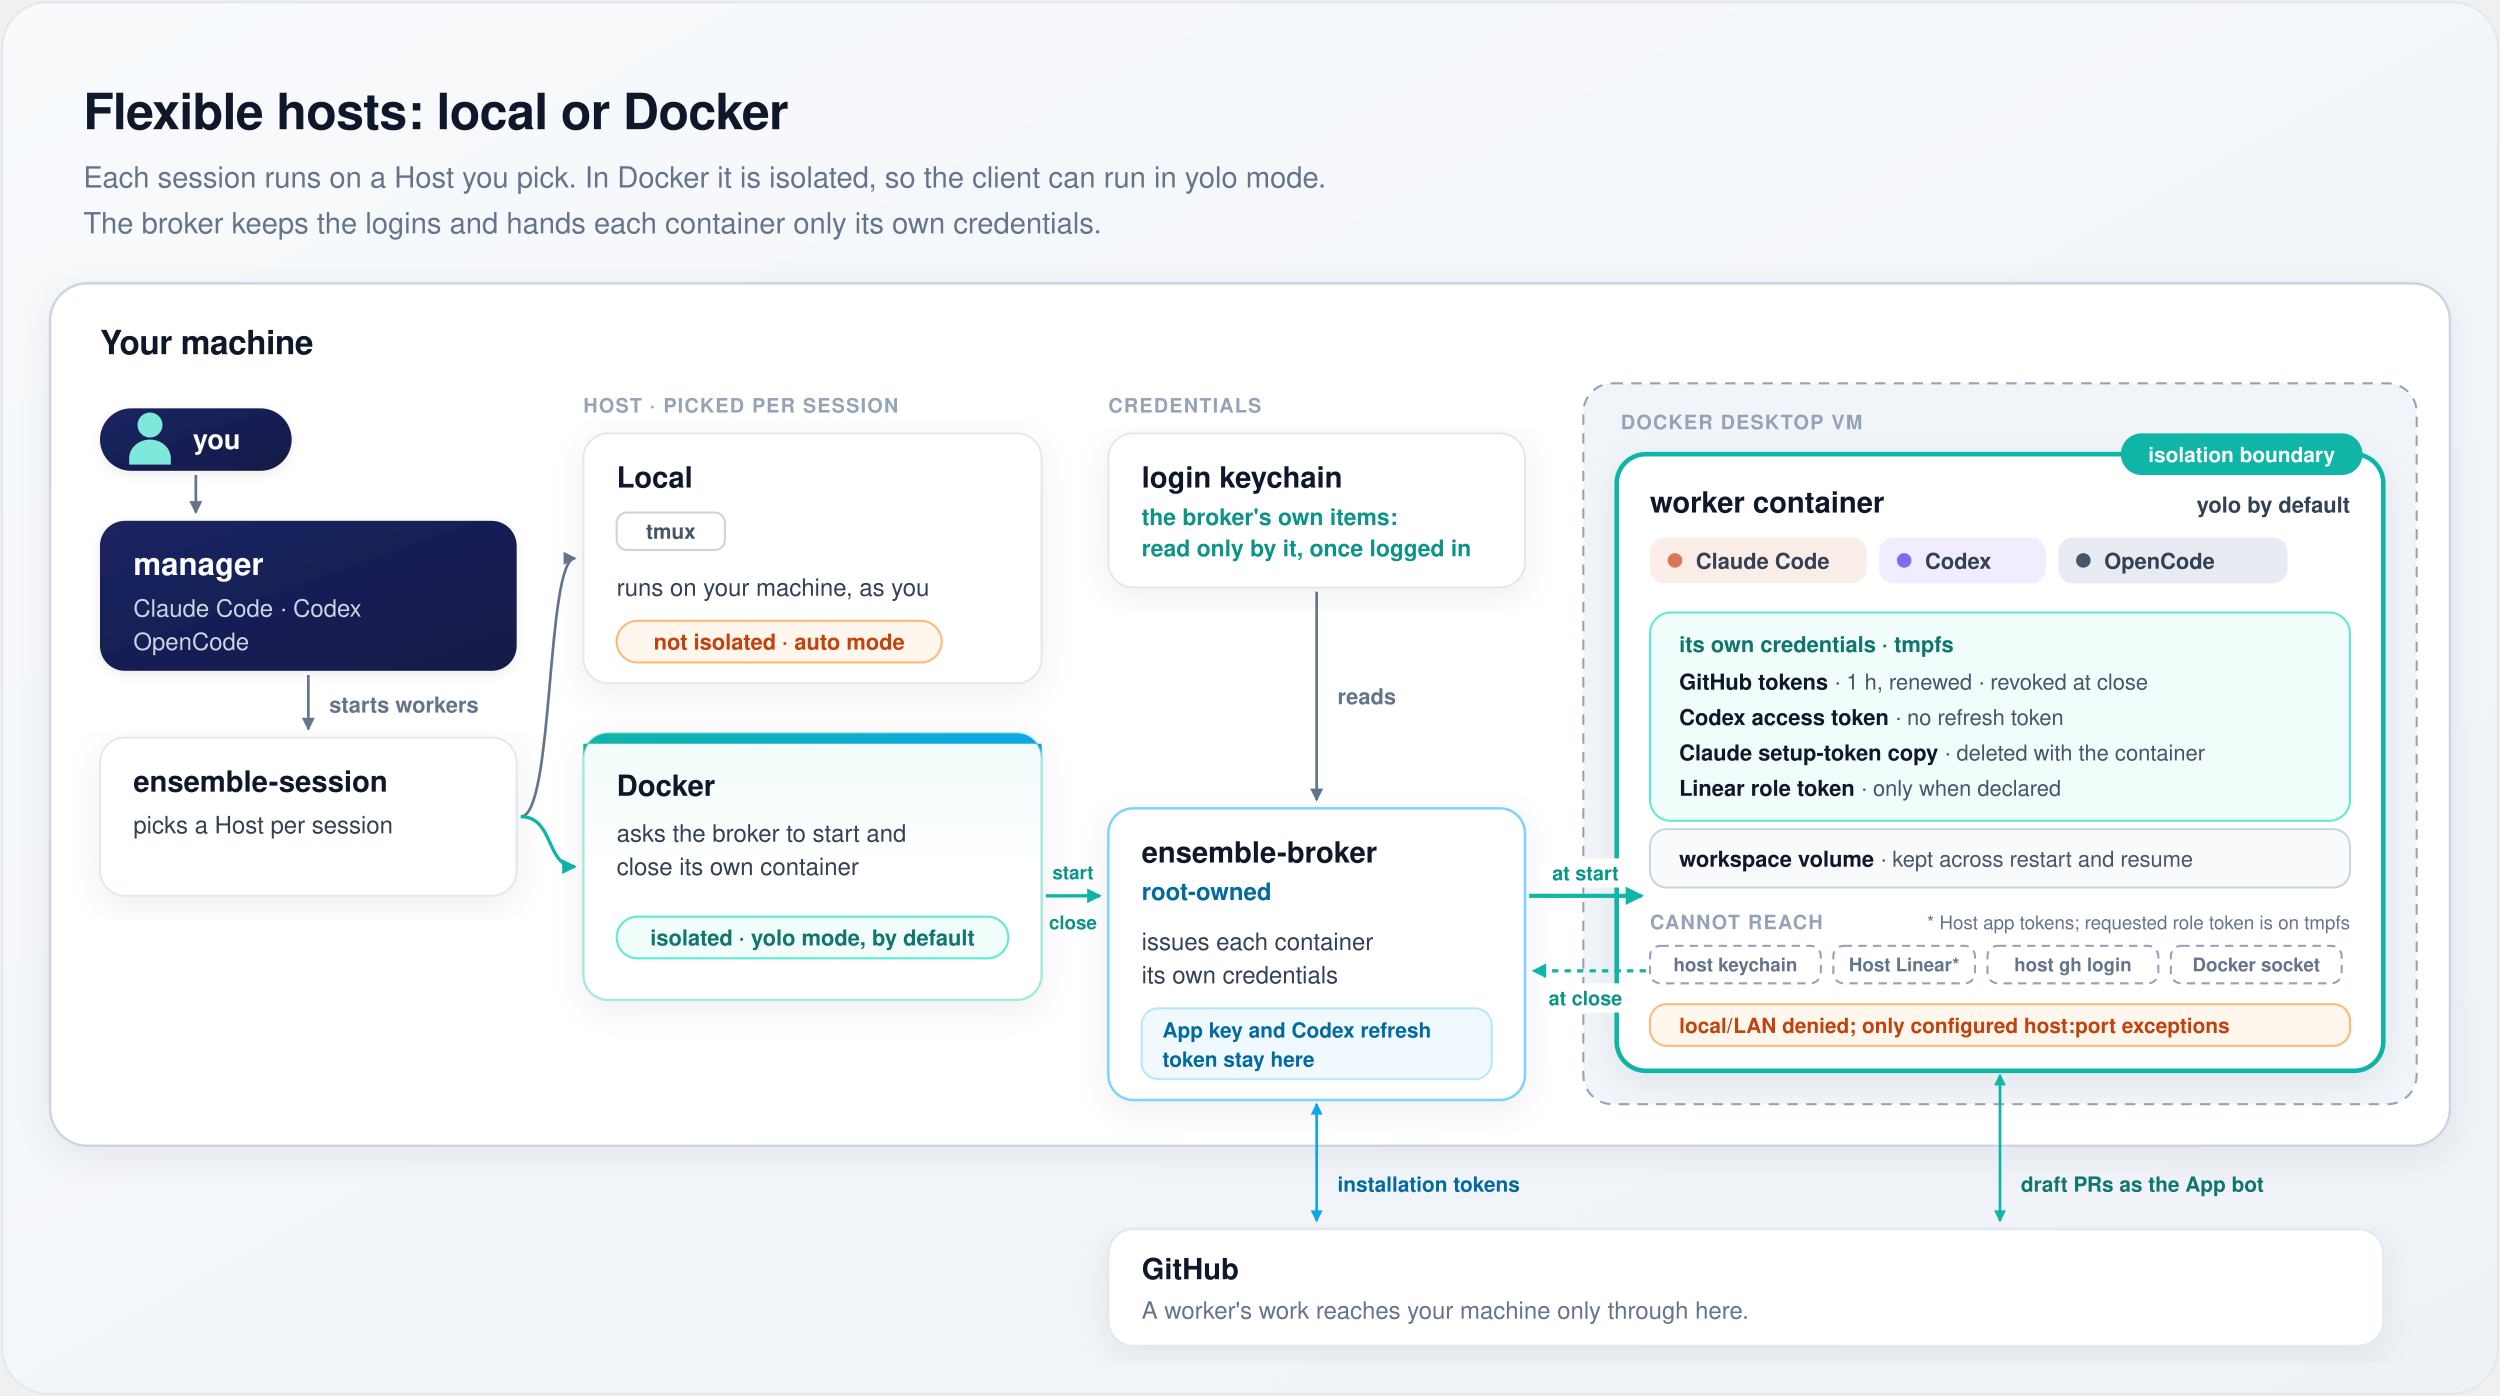
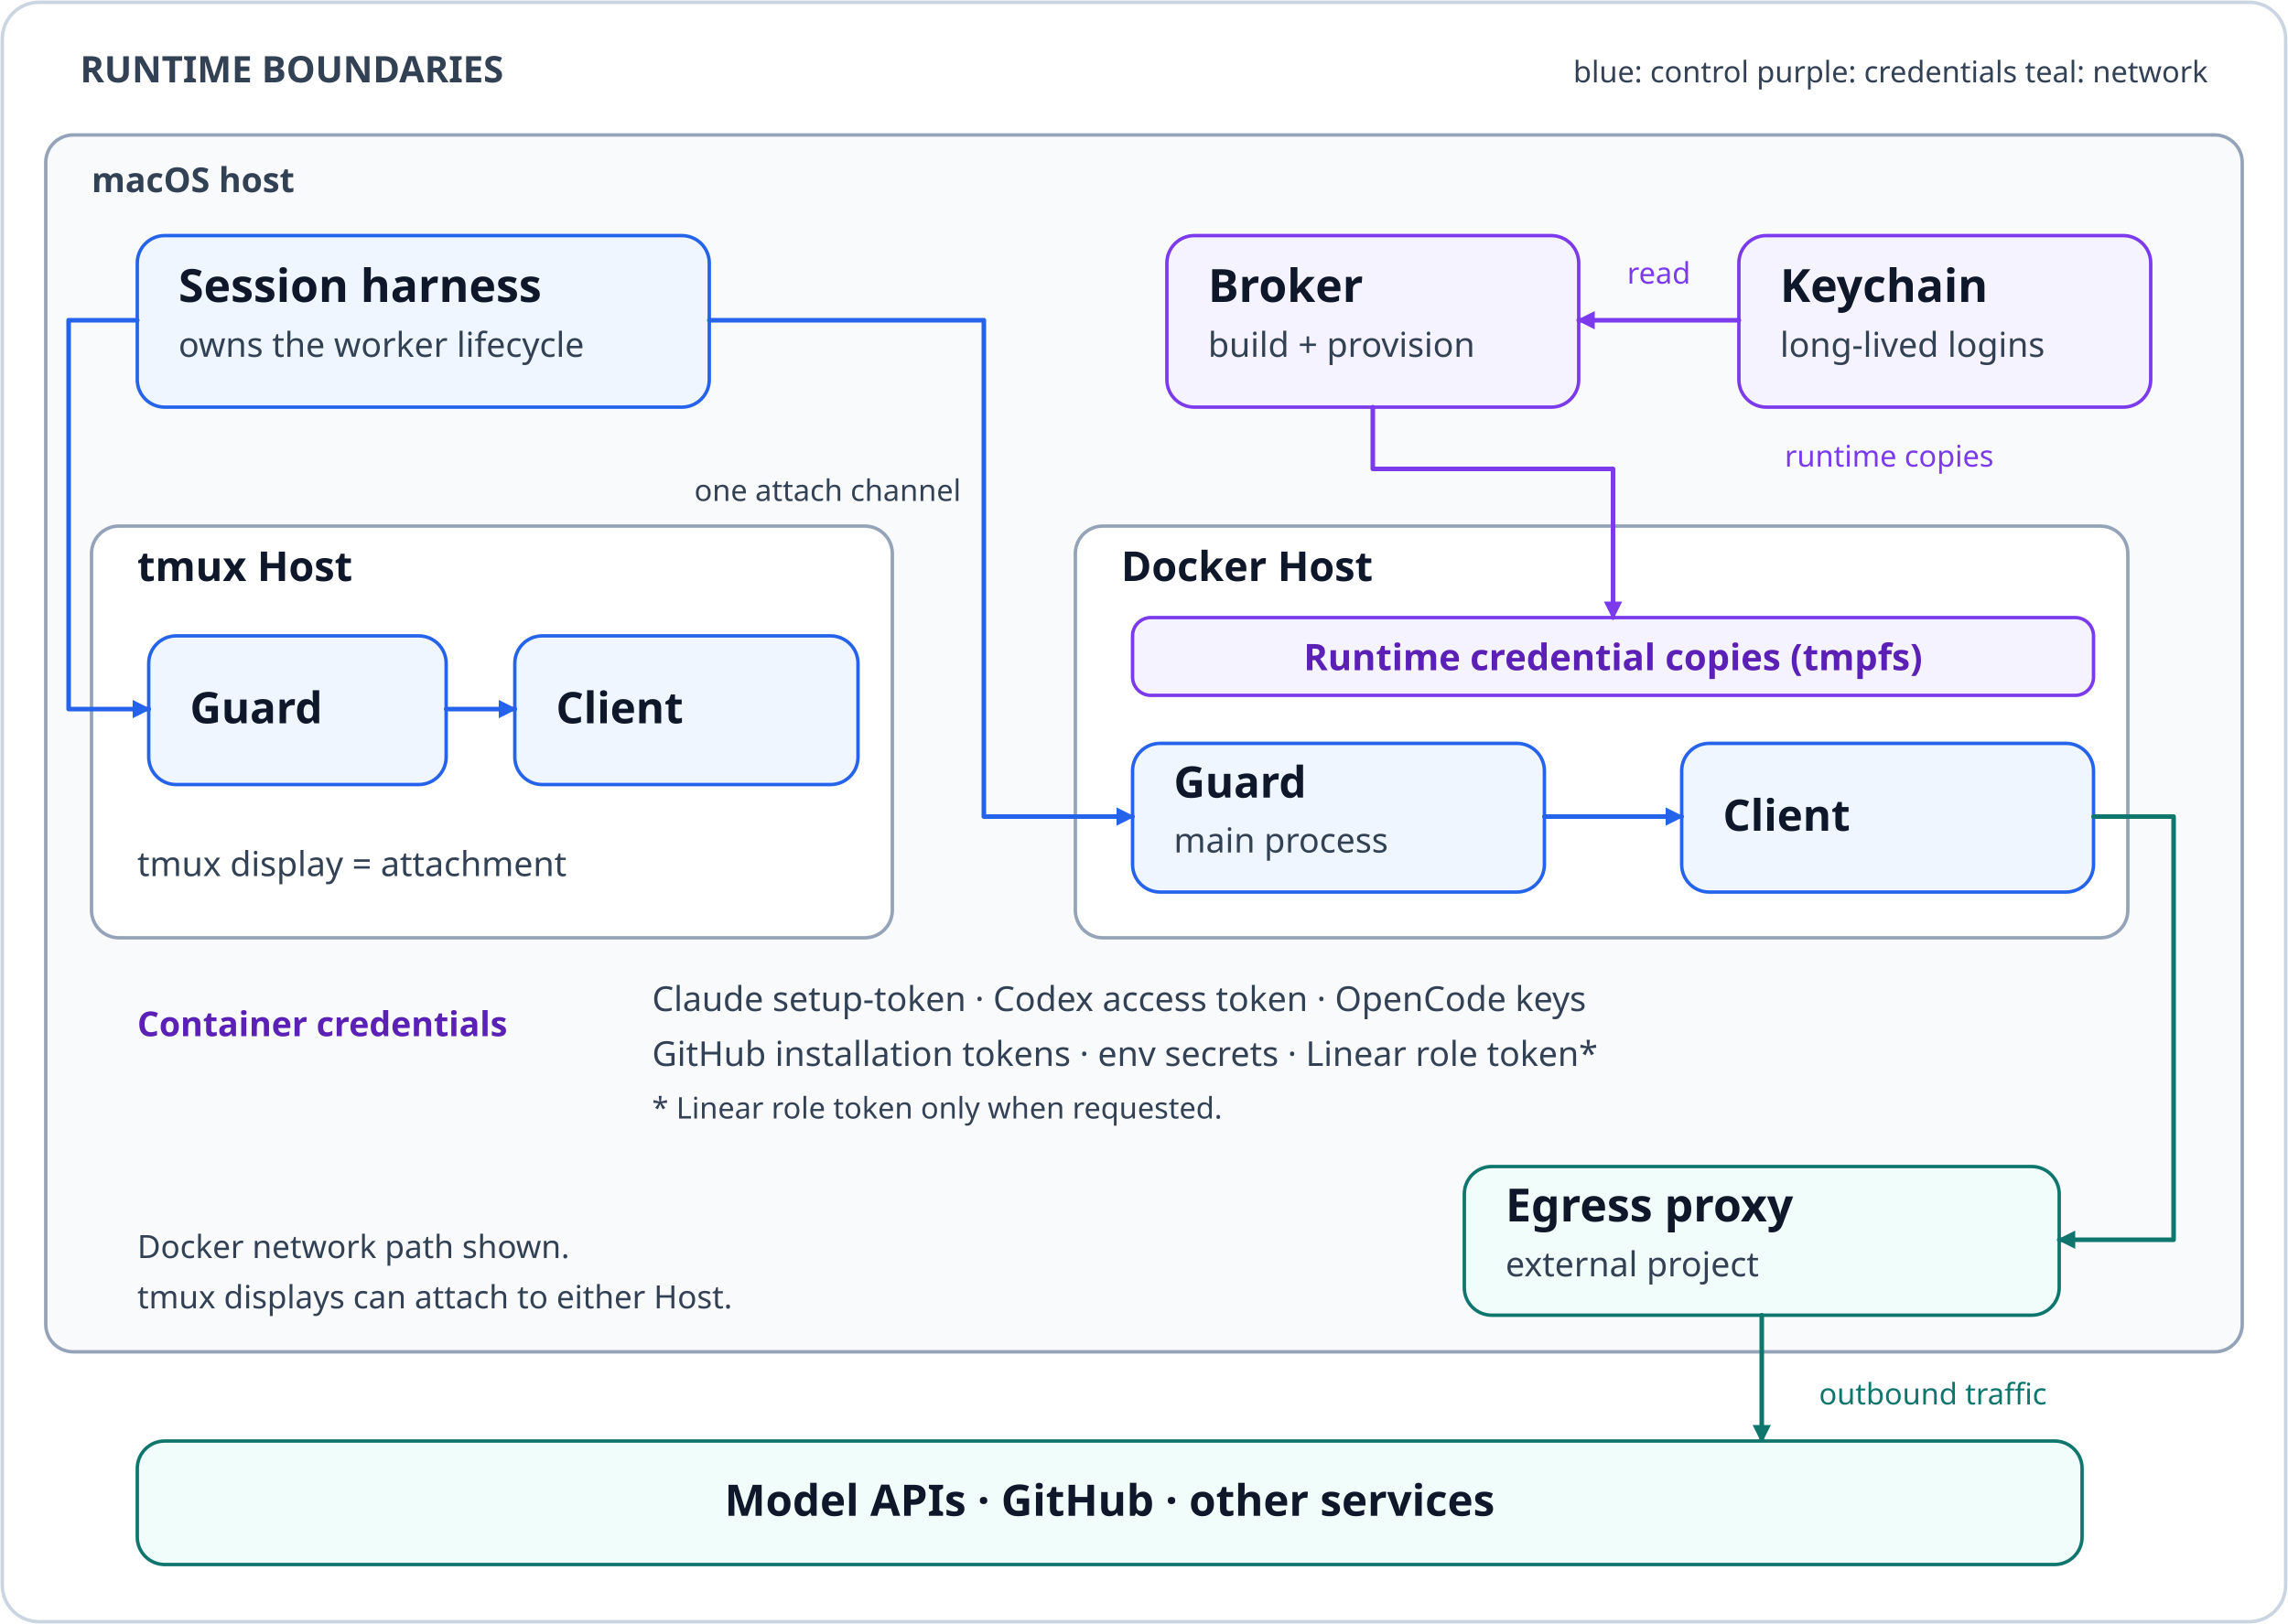
- <svg xmlns="http://www.w3.org/2000/svg" width="1200" height="670" viewBox="0 0 1200 670" font-family="-apple-system, BlinkMacSystemFont, 'Segoe UI', Helvetica, Arial, sans-serif" role="img" aria-labelledby="t d">
+ <svg xmlns="http://www.w3.org/2000/svg" width="1000" height="710" viewBox="0 0 1000 710" role="img" aria-labelledby="title desc">
  <defs>
-     <linearGradient id="bg" x1="0" y1="0" x2="1" y2="1">
-       <stop offset="0" stop-color="#f8fafc" />
-       <stop offset="1" stop-color="#eef2f7" />
-     </linearGradient>
-     <linearGradient id="heroBg" x1="0" y1="0" x2="0" y2="1">
-       <stop offset="0" stop-color="#effcfa" />
-       <stop offset="0.5" stop-color="#ffffff" />
-     </linearGradient>
-     <linearGradient id="heroBar" x1="0" y1="0" x2="1" y2="0">
-       <stop offset="0" stop-color="#0fb5a6" />
-       <stop offset="1" stop-color="#0ea5e9" />
-     </linearGradient>
-     <linearGradient id="mgr" x1="0" y1="0" x2="1" y2="1">
-       <stop offset="0" stop-color="#1b2463" />
-       <stop offset="1" stop-color="#131a46" />
-     </linearGradient>
-     <filter id="card" x="-10%" y="-10%" width="120%" height="125%">
-       <feDropShadow dx="0" dy="4" stdDeviation="8" flood-color="#0f172a" flood-opacity="0.07" />
-     </filter>
-     <filter id="soft" x="-15%" y="-15%" width="130%" height="140%">
-       <feDropShadow dx="0" dy="1.5" stdDeviation="2.5" flood-color="#0f172a" flood-opacity="0.08" />
-     </filter>
-     <marker id="m1" viewBox="0 0 10 10" refX="8" refY="5" markerWidth="6" markerHeight="6" orient="auto-start-reverse">
-       <path d="M1,1 L9,5 L1,9 z" fill="#64748b" />
+     <marker id="arrow-control" markerWidth="8" markerHeight="8" refX="7" refY="4" orient="auto" markerUnits="userSpaceOnUse">
+       <path d="M0 0 L8 4 L0 8 Z" fill="#2563eb" />
    </marker>
-     <marker id="m3" viewBox="0 0 10 10" refX="8" refY="5" markerWidth="5.5" markerHeight="5.5" orient="auto-start-reverse">
-       <path d="M1,1 L9,5 L1,9 z" fill="#0fb5a6" />
+     <marker id="arrow-cred" markerWidth="8" markerHeight="8" refX="7" refY="4" orient="auto" markerUnits="userSpaceOnUse">
+       <path d="M0 0 L8 4 L0 8 Z" fill="#7c3aed" />
    </marker>
-     <marker id="m4" viewBox="0 0 10 10" refX="8" refY="5" markerWidth="5.5" markerHeight="5.5" orient="auto-start-reverse">
-       <path d="M1,1 L9,5 L1,9 z" fill="#0ea5e9" />
+     <marker id="arrow-network" markerWidth="8" markerHeight="8" refX="7" refY="4" orient="auto" markerUnits="userSpaceOnUse">
+       <path d="M0 0 L8 4 L0 8 Z" fill="#0f766e" />
    </marker>
-     <g id="person">
-       <circle cx="0" cy="-8" r="6" />
-       <path d="M-10,11 V8 A10,9 0 0 1 10,8 V11 Z" />
-     </g>
+     <marker id="arrow-muted" markerWidth="8" markerHeight="8" refX="7" refY="4" orient="auto" markerUnits="userSpaceOnUse">
+       <path d="M0 0 L8 4 L0 8 Z" fill="#64748b" />
+     </marker>
  </defs>
-   <rect x="1" y="1" width="1198" height="668" rx="22" fill="url(#bg)" stroke="#e2e8f0" />
-   <text x="40" y="62" font-size="24" fill="#0f172a" font-weight="700" text-anchor="start" letter-spacing="-0.3">Flexible hosts: local or Docker</text>
-   <text x="40" y="90" font-size="14" fill="#64748b" font-weight="500" text-anchor="start">Each session runs on a Host you pick. In Docker it is isolated, so the client can run in yolo mode.</text>
-   <text x="40" y="112" font-size="14" fill="#64748b" font-weight="500" text-anchor="start">The broker keeps the logins and hands each container only its own credentials.</text>
-   <rect x="24" y="136" width="1152" height="414" rx="18" fill="#ffffff" stroke="#cbd5e1" stroke-width="1.2" filter="url(#card)" />
-   <text x="48" y="170" font-size="16" fill="#0f172a" font-weight="700" text-anchor="start" letter-spacing="-0.2">Your machine</text>
-   <rect x="48" y="196" width="92" height="30" rx="15" fill="url(#mgr)" filter="url(#soft)" />
-   <use href="#person" x="72" y="212" fill="#7ee8dc" />
-   <text x="104" y="215.5" font-size="13" fill="#ffffff" font-weight="700" text-anchor="middle">you</text>
-   <path d="M94,228 V246" fill="none" stroke="#64748b" stroke-width="1.3" marker-end="url(#m1)" />
-   <rect x="48" y="250" width="200" height="72" rx="12" fill="url(#mgr)" filter="url(#soft)" />
-   <text x="64" y="276" font-size="15" fill="#ffffff" font-weight="700" text-anchor="start">manager</text>
-   <text x="64" y="296" font-size="11.5" fill="#cbd5e1" font-weight="500" text-anchor="start">Claude Code · Codex</text>
-   <text x="64" y="312" font-size="11.5" fill="#cbd5e1" font-weight="500" text-anchor="start">OpenCode</text>
-   <path d="M148,324 V350" fill="none" stroke="#64748b" stroke-width="1.3" marker-end="url(#m1)" />
-   <text x="158" y="342" font-size="10.5" fill="#64748b" font-weight="600" text-anchor="start">starts workers</text>
-   <rect x="48" y="354" width="200" height="76" rx="12" fill="#ffffff" stroke="#e2e8f0" filter="url(#card)" />
-   <text x="64" y="380" font-size="14" fill="#0f172a" font-weight="700" text-anchor="start">ensemble-session</text>
-   <text x="64" y="400" font-size="11.5" fill="#334155" font-weight="500" text-anchor="start">picks a Host per session</text>
-   <text x="280" y="198" font-size="9.5" fill="#94a3b8" font-weight="700" text-anchor="start" letter-spacing="0.6">HOST · PICKED PER SESSION</text>
-   <path d="M250,392 C266,392 262,268 276,268" fill="none" stroke="#64748b" stroke-width="1.3" marker-end="url(#m1)" />
-   <path d="M250,392 C266,392 262,416 276,416" fill="none" stroke="#0fb5a6" stroke-width="1.6" marker-end="url(#m3)" />
-   <rect x="280" y="208" width="220" height="120" rx="12" fill="#ffffff" stroke="#e2e8f0" filter="url(#card)" />
-   <text x="296" y="234" font-size="14" fill="#0f172a" font-weight="700" text-anchor="start">Local</text>
-   <rect x="296" y="246" width="52" height="18" rx="5" fill="#ffffff" stroke="#cbd5e1" />
-   <text x="322" y="258.6" font-size="10" fill="#475569" font-weight="600" text-anchor="middle">tmux</text>
-   <text x="296" y="286" font-size="11.5" fill="#334155" font-weight="500" text-anchor="start">runs on your machine, as you</text>
-   <rect x="296" y="298" width="156" height="20" rx="10" fill="#fff7ed" stroke="#fdba74" />
-   <text x="374" y="311.8" font-size="10.5" fill="#c2410c" font-weight="600" text-anchor="middle">not isolated · auto mode</text>
-   <rect x="280" y="352" width="220" height="128" rx="12" fill="url(#heroBg)" stroke="#a7e9e1" stroke-width="1.2" filter="url(#card)" />
-   <path d="M292,352 H488 A12,12 0 0 1 500,364 V357 H280 V364 A12,12 0 0 1 292,352 Z" fill="url(#heroBar)" />
-   <text x="296" y="382" font-size="14" fill="#0f172a" font-weight="700" text-anchor="start">Docker</text>
-   <text x="296" y="404" font-size="11.5" fill="#334155" font-weight="500" text-anchor="start">asks the broker to start and</text>
-   <text x="296" y="420" font-size="11.5" fill="#334155" font-weight="500" text-anchor="start">close its own container</text>
-   <rect x="296" y="440" width="188" height="20" rx="10" fill="#f0fdfa" stroke="#5eead4" />
-   <text x="390" y="453.8" font-size="10.5" fill="#0f766e" font-weight="600" text-anchor="middle">isolated · yolo mode, by default</text>
-   <text x="532" y="198" font-size="9.5" fill="#94a3b8" font-weight="700" text-anchor="start" letter-spacing="0.6">CREDENTIALS</text>
-   <rect x="532" y="208" width="200" height="74" rx="12" fill="#ffffff" stroke="#e2e8f0" filter="url(#card)" />
-   <text x="548" y="234" font-size="14" fill="#0f172a" font-weight="700" text-anchor="start">login keychain</text>
-   <text x="548" y="252" font-size="11" fill="#0d9488" font-weight="600" text-anchor="start">the broker's own items:</text>
-   <text x="548" y="267" font-size="11" fill="#0d9488" font-weight="600" text-anchor="start">read only by it, once logged in</text>
-   <path d="M632,284 V384" fill="none" stroke="#64748b" stroke-width="1.3" marker-end="url(#m1)" />
-   <text x="642" y="338" font-size="10.5" fill="#64748b" font-weight="600" text-anchor="start">reads</text>
-   <path d="M502,430 H528" fill="none" stroke="#0fb5a6" stroke-width="1.6" marker-end="url(#m3)" />
-   <text x="515" y="422" font-size="9" fill="#0d9488" font-weight="700" text-anchor="middle">start</text>
-   <text x="515" y="446" font-size="9" fill="#0d9488" font-weight="700" text-anchor="middle">close</text>
-   <rect x="532" y="388" width="200" height="140" rx="12" fill="#ffffff" stroke="#7dd3fc" stroke-width="1.2" filter="url(#card)" />
-   <text x="548" y="414" font-size="14" fill="#0f172a" font-weight="700" text-anchor="start">ensemble-broker</text>
-   <text x="548" y="432" font-size="11.5" fill="#0369a1" font-weight="600" text-anchor="start">root-owned</text>
-   <text x="548" y="456" font-size="11.5" fill="#334155" font-weight="500" text-anchor="start">issues each container</text>
-   <text x="548" y="472" font-size="11.5" fill="#334155" font-weight="500" text-anchor="start">its own credentials</text>
-   <rect x="548" y="484" width="168" height="34" rx="8" fill="#f0f9ff" stroke="#bae6fd" />
-   <text x="558" y="498" font-size="10" fill="#0369a1" font-weight="600" text-anchor="start">App key and Codex refresh</text>
-   <text x="558" y="512" font-size="10" fill="#0369a1" font-weight="600" text-anchor="start">token stay here</text>
-   <rect x="760" y="184" width="400" height="346" rx="14" fill="#f1f5f9" stroke="#94a3b8" stroke-dasharray="5 4" />
-   <text x="778" y="206" font-size="9.5" fill="#94a3b8" font-weight="700" text-anchor="start" letter-spacing="0.6">DOCKER DESKTOP VM</text>
-   <rect x="776" y="218" width="368" height="296" rx="14" fill="#ffffff" stroke="#0fb5a6" stroke-width="2.2" filter="url(#card)" />
-   <rect x="1018" y="208" width="116" height="20" rx="10" fill="#0fb5a6" />
-   <text x="1076" y="221.8" font-size="10" fill="#ffffff" font-weight="700" text-anchor="middle">isolation boundary</text>
-   <text x="792" y="246" font-size="14" fill="#0f172a" font-weight="700" text-anchor="start">worker container</text>
-   <rect x="792" y="258" width="104" height="22" rx="7" fill="#fbeee8" />
-   <circle cx="804" cy="269" r="3.5" fill="#d97757" />
-   <text x="814" y="273" font-size="10.5" fill="#334155" font-weight="600" text-anchor="start">Claude Code</text>
-   <rect x="902" y="258" width="80" height="22" rx="7" fill="#efedfe" />
-   <circle cx="914" cy="269" r="3.5" fill="#7c6cf2" />
-   <text x="924" y="273" font-size="10.5" fill="#334155" font-weight="600" text-anchor="start">Codex</text>
-   <rect x="988" y="258" width="110" height="22" rx="7" fill="#e8ecf2" />
-   <circle cx="1000" cy="269" r="3.5" fill="#475569" />
-   <text x="1010" y="273" font-size="10.5" fill="#334155" font-weight="600" text-anchor="start">OpenCode</text>
-   <text x="1128" y="246" font-size="10.5" fill="#334155" font-weight="600" text-anchor="end">yolo by default</text>
-   <rect x="792" y="294" width="336" height="100" rx="10" fill="#f0fdfa" stroke="#5eead4" />
-   <text x="806" y="313" font-size="10.5" fill="#0f766e" font-weight="700" text-anchor="start">its own credentials · tmpfs</text>
-   <text x="806" y="331" font-size="10.5" fill="#475569" font-weight="500" text-anchor="start">
-     <tspan fill="#0f172a" font-weight="700">GitHub tokens</tspan> · 1 h, renewed · revoked at close</text>
-   <text x="806" y="348" font-size="10.5" fill="#475569" font-weight="500" text-anchor="start">
-     <tspan fill="#0f172a" font-weight="700">Codex access token</tspan> · no refresh token</text>
-   <text x="806" y="365" font-size="10.5" fill="#475569" font-weight="500" text-anchor="start">
-     <tspan fill="#0f172a" font-weight="700">Claude setup-token copy</tspan> · deleted with the container</text>
-   <text x="806" y="382" font-size="10.5" fill="#475569" font-weight="500" text-anchor="start">
-     <tspan fill="#0f172a" font-weight="700">Linear role token</tspan> · only when declared</text>
-   <rect x="792" y="398" width="336" height="28" rx="8" fill="#f8fafc" stroke="#cbd5e1" />
-   <text x="806" y="416" font-size="10.5" fill="#475569" font-weight="500" text-anchor="start">
-     <tspan fill="#0f172a" font-weight="700">workspace volume</tspan> · kept across restart and resume</text>
-   <text x="1128" y="446" font-size="9" fill="#64748b" font-weight="500" text-anchor="end">* Host app tokens; requested role token is on tmpfs</text>
-   <text x="792" y="446" font-size="9.5" fill="#94a3b8" font-weight="700" text-anchor="start" letter-spacing="0.6">CANNOT REACH</text>
-   <rect x="792" y="454" width="82" height="18" rx="5" fill="#ffffff" stroke="#94a3b8" stroke-dasharray="4 3" />
-   <text x="833" y="466.2" font-size="9" fill="#64748b" font-weight="600" text-anchor="middle">host keychain</text>
-   <rect x="880" y="454" width="68" height="18" rx="5" fill="#ffffff" stroke="#94a3b8" stroke-dasharray="4 3" />
-   <text x="914" y="466.2" font-size="9" fill="#64748b" font-weight="600" text-anchor="middle">Host Linear*</text>
-   <rect x="954" y="454" width="82" height="18" rx="5" fill="#ffffff" stroke="#94a3b8" stroke-dasharray="4 3" />
-   <text x="995" y="466.2" font-size="9" fill="#64748b" font-weight="600" text-anchor="middle">host gh login</text>
-   <rect x="1042" y="454" width="82" height="18" rx="5" fill="#ffffff" stroke="#94a3b8" stroke-dasharray="4 3" />
-   <text x="1083" y="466.2" font-size="9" fill="#64748b" font-weight="600" text-anchor="middle">Docker socket</text>
-   <rect x="792" y="482" width="336" height="20" rx="8" fill="#fff7ed" stroke="#fdba74" />
-   <text x="806" y="495.8" font-size="10" fill="#c2410c" font-weight="600" text-anchor="start">local/LAN denied; only configured host:port exceptions</text>
-   <path d="M734,430 H788" fill="none" stroke="#0fb5a6" stroke-width="2" marker-end="url(#m3)" />
-   <rect x="738" y="412" width="46" height="14" rx="7" fill="#ffffff" />
-   <text x="761" y="422.5" font-size="9.5" fill="#0d9488" font-weight="700" text-anchor="middle">at start</text>
-   <path d="M790,466 H736" fill="none" stroke="#0fb5a6" stroke-width="1.6" stroke-dasharray="3 3" marker-end="url(#m3)" />
-   <rect x="738" y="472" width="46" height="14" rx="7" fill="#ffffff" />
-   <text x="761" y="482.5" font-size="9.5" fill="#0d9488" font-weight="700" text-anchor="middle">at close</text>
-   <path d="M632,530 V586" fill="none" stroke="#0ea5e9" stroke-width="1.3" marker-start="url(#m4)" marker-end="url(#m4)" />
-   <text x="642" y="572" font-size="10" fill="#0369a1" font-weight="600" text-anchor="start">installation tokens</text>
-   <path d="M960,516 V586" fill="none" stroke="#0fb5a6" stroke-width="1.3" marker-start="url(#m3)" marker-end="url(#m3)" />
-   <text x="970" y="572" font-size="10" fill="#0f766e" font-weight="600" text-anchor="start">draft PRs as the App bot</text>
-   <rect x="532" y="590" width="612" height="56" rx="12" fill="#ffffff" stroke="#e2e8f0" filter="url(#card)" />
-   <text x="548" y="614" font-size="14" fill="#0f172a" font-weight="700" text-anchor="start">GitHub</text>
-   <text x="548" y="633" font-size="11.5" fill="#64748b" font-weight="500" text-anchor="start">A worker's work reaches your machine only through here.</text>
+   <rect x="0" y="0" width="1000" height="710" rx="0" fill="#ffffff" />
+   <rect x="1" y="1" width="998" height="708" rx="16" fill="#ffffff" stroke="#cbd5e1" stroke-width="1.5" />
+   <text x="35" y="36" font-family="sans-serif" font-size="16" font-weight="700" fill="#334155" text-anchor="start">RUNTIME BOUNDARIES</text>
+   <text x="965" y="36" font-family="sans-serif" font-size="13" font-weight="400" fill="#334155" text-anchor="end">blue: control    purple: credentials    teal: network</text>
+   <rect x="20" y="59" width="960" height="532" rx="12" fill="#f8fafc" stroke="#94a3b8" stroke-width="1.5" />
+   <text x="40" y="84" font-family="sans-serif" font-size="15" font-weight="700" fill="#334155" text-anchor="start">macOS host</text>
+   <rect x="60" y="103" width="250" height="75" rx="12" fill="#eff6ff" stroke="#2563eb" stroke-width="1.5" />
+   <text x="78" y="132.0" font-family="sans-serif" font-size="20" font-weight="700" fill="#0f172a" text-anchor="start">Session harness</text>
+   <text x="78" y="156.0" font-family="sans-serif" font-size="15" font-weight="400" fill="#334155" text-anchor="start">owns the worker lifecycle</text>
+   <rect x="510" y="103" width="180" height="75" rx="12" fill="#f5f3ff" stroke="#7c3aed" stroke-width="1.5" />
+   <text x="528" y="132.0" font-family="sans-serif" font-size="20" font-weight="700" fill="#0f172a" text-anchor="start">Broker</text>
+   <text x="528" y="156.0" font-family="sans-serif" font-size="15" font-weight="400" fill="#334155" text-anchor="start">build + provision</text>
+   <rect x="760" y="103" width="180" height="75" rx="12" fill="#f5f3ff" stroke="#7c3aed" stroke-width="1.5" />
+   <text x="778" y="132.0" font-family="sans-serif" font-size="20" font-weight="700" fill="#0f172a" text-anchor="start">Keychain</text>
+   <text x="778" y="156.0" font-family="sans-serif" font-size="15" font-weight="400" fill="#334155" text-anchor="start">long-lived logins</text>
+   <path d="M760 140 H690" fill="none" stroke="#7c3aed" stroke-width="2" stroke-linejoin="round" stroke-linecap="round" marker-end="url(#arrow-cred)" />
+   <text x="725" y="124" font-family="sans-serif" font-size="13" font-weight="400" fill="#7c3aed" text-anchor="middle">read</text>
+   <rect x="40" y="230" width="350" height="180" rx="12" fill="#ffffff" stroke="#94a3b8" stroke-width="1.5" />
+   <text x="60" y="254" font-family="sans-serif" font-size="18" font-weight="700" fill="#0f172a" text-anchor="start">tmux Host</text>
+   <rect x="65" y="278" width="130" height="65" rx="12" fill="#eff6ff" stroke="#2563eb" stroke-width="1.5" />
+   <text x="83" y="316.2" font-family="sans-serif" font-size="19" font-weight="700" fill="#0f172a" text-anchor="start">Guard</text>
+   <rect x="225" y="278" width="150" height="65" rx="12" fill="#eff6ff" stroke="#2563eb" stroke-width="1.5" />
+   <text x="243" y="316.2" font-family="sans-serif" font-size="19" font-weight="700" fill="#0f172a" text-anchor="start">Client</text>
+   <path d="M195 310 H225" fill="none" stroke="#2563eb" stroke-width="2" stroke-linejoin="round" stroke-linecap="round" marker-end="url(#arrow-control)" />
+   <text x="60" y="383" font-family="sans-serif" font-size="15" font-weight="400" fill="#334155" text-anchor="start">tmux display = attachment</text>
+   <rect x="470" y="230" width="460" height="180" rx="12" fill="#ffffff" stroke="#94a3b8" stroke-width="1.5" />
+   <text x="490" y="254" font-family="sans-serif" font-size="18" font-weight="700" fill="#0f172a" text-anchor="start">Docker Host</text>
+   <rect x="495" y="270" width="420" height="34" rx="8" fill="#f5f3ff" stroke="#7c3aed" stroke-width="1.5" />
+   <text x="705" y="293" font-family="sans-serif" font-size="16" font-weight="700" fill="#5b21b6" text-anchor="middle">Runtime credential copies (tmpfs)</text>
+   <rect x="495" y="325" width="180" height="65" rx="12" fill="#eff6ff" stroke="#2563eb" stroke-width="1.5" />
+   <text x="513" y="348.7" font-family="sans-serif" font-size="19" font-weight="700" fill="#0f172a" text-anchor="start">Guard</text>
+   <text x="513" y="372.7" font-family="sans-serif" font-size="15" font-weight="400" fill="#334155" text-anchor="start">main process</text>
+   <rect x="735" y="325" width="180" height="65" rx="12" fill="#eff6ff" stroke="#2563eb" stroke-width="1.5" />
+   <text x="753" y="363.2" font-family="sans-serif" font-size="19" font-weight="700" fill="#0f172a" text-anchor="start">Client</text>
+   <path d="M675 357 H735" fill="none" stroke="#2563eb" stroke-width="2" stroke-linejoin="round" stroke-linecap="round" marker-end="url(#arrow-control)" />
+   <path d="M60 140 H30 V310 H65" fill="none" stroke="#2563eb" stroke-width="2" stroke-linejoin="round" stroke-linecap="round" marker-end="url(#arrow-control)" />
+   <path d="M310 140 H430 V357 H495" fill="none" stroke="#2563eb" stroke-width="2" stroke-linejoin="round" stroke-linecap="round" marker-end="url(#arrow-control)" />
+   <text x="420" y="219" font-family="sans-serif" font-size="13" font-weight="400" fill="#334155" text-anchor="end">one attach channel</text>
+   <path d="M600 178 V205 H705 V270" fill="none" stroke="#7c3aed" stroke-width="2" stroke-linejoin="round" stroke-linecap="round" marker-end="url(#arrow-cred)" />
+   <text x="780" y="204" font-family="sans-serif" font-size="13" font-weight="400" fill="#7c3aed" text-anchor="start">runtime copies</text>
+   <text x="60" y="453" font-family="sans-serif" font-size="15" font-weight="700" fill="#5b21b6" text-anchor="start">Container credentials</text>
+   <text x="285" y="442" font-family="sans-serif" font-size="15" font-weight="400" fill="#334155" text-anchor="start">Claude setup-token · Codex access token · OpenCode keys</text>
+   <text x="285" y="466" font-family="sans-serif" font-size="15" font-weight="400" fill="#334155" text-anchor="start">GitHub installation tokens · env secrets · Linear role token*</text>
+   <text x="285" y="489" font-family="sans-serif" font-size="13" font-weight="400" fill="#334155" text-anchor="start">* Linear role token only when requested.</text>
+   <rect x="640" y="510" width="260" height="65" rx="12" fill="#f0fdfa" stroke="#0f766e" stroke-width="1.5" />
+   <text x="658" y="534.0" font-family="sans-serif" font-size="20" font-weight="700" fill="#0f172a" text-anchor="start">Egress proxy</text>
+   <text x="658" y="558.0" font-family="sans-serif" font-size="15" font-weight="400" fill="#334155" text-anchor="start">external project</text>
+   <path d="M915 357 H950 V542 H900" fill="none" stroke="#0f766e" stroke-width="2" stroke-linejoin="round" stroke-linecap="round" marker-end="url(#arrow-network)" />
+   <path d="M770 575 V630" fill="none" stroke="#0f766e" stroke-width="2" stroke-linejoin="round" stroke-linecap="round" marker-end="url(#arrow-network)" />
+   <text x="795" y="614" font-family="sans-serif" font-size="13" font-weight="400" fill="#0f766e" text-anchor="start">outbound traffic</text>
+   <rect x="60" y="630" width="850" height="54" rx="12" fill="#f0fdfa" stroke="#0f766e" stroke-width="1.5" />
+   <text x="485.0" y="662.7" font-family="sans-serif" font-size="19" font-weight="700" fill="#0f172a" text-anchor="middle">Model APIs · GitHub · other services</text>
+   <text x="60" y="550" font-family="sans-serif" font-size="14" font-weight="400" fill="#334155" text-anchor="start">Docker network path shown.</text>
+   <text x="60" y="572" font-family="sans-serif" font-size="14" font-weight="400" fill="#334155" text-anchor="start">tmux displays can attach to either Host.</text>
</svg>
